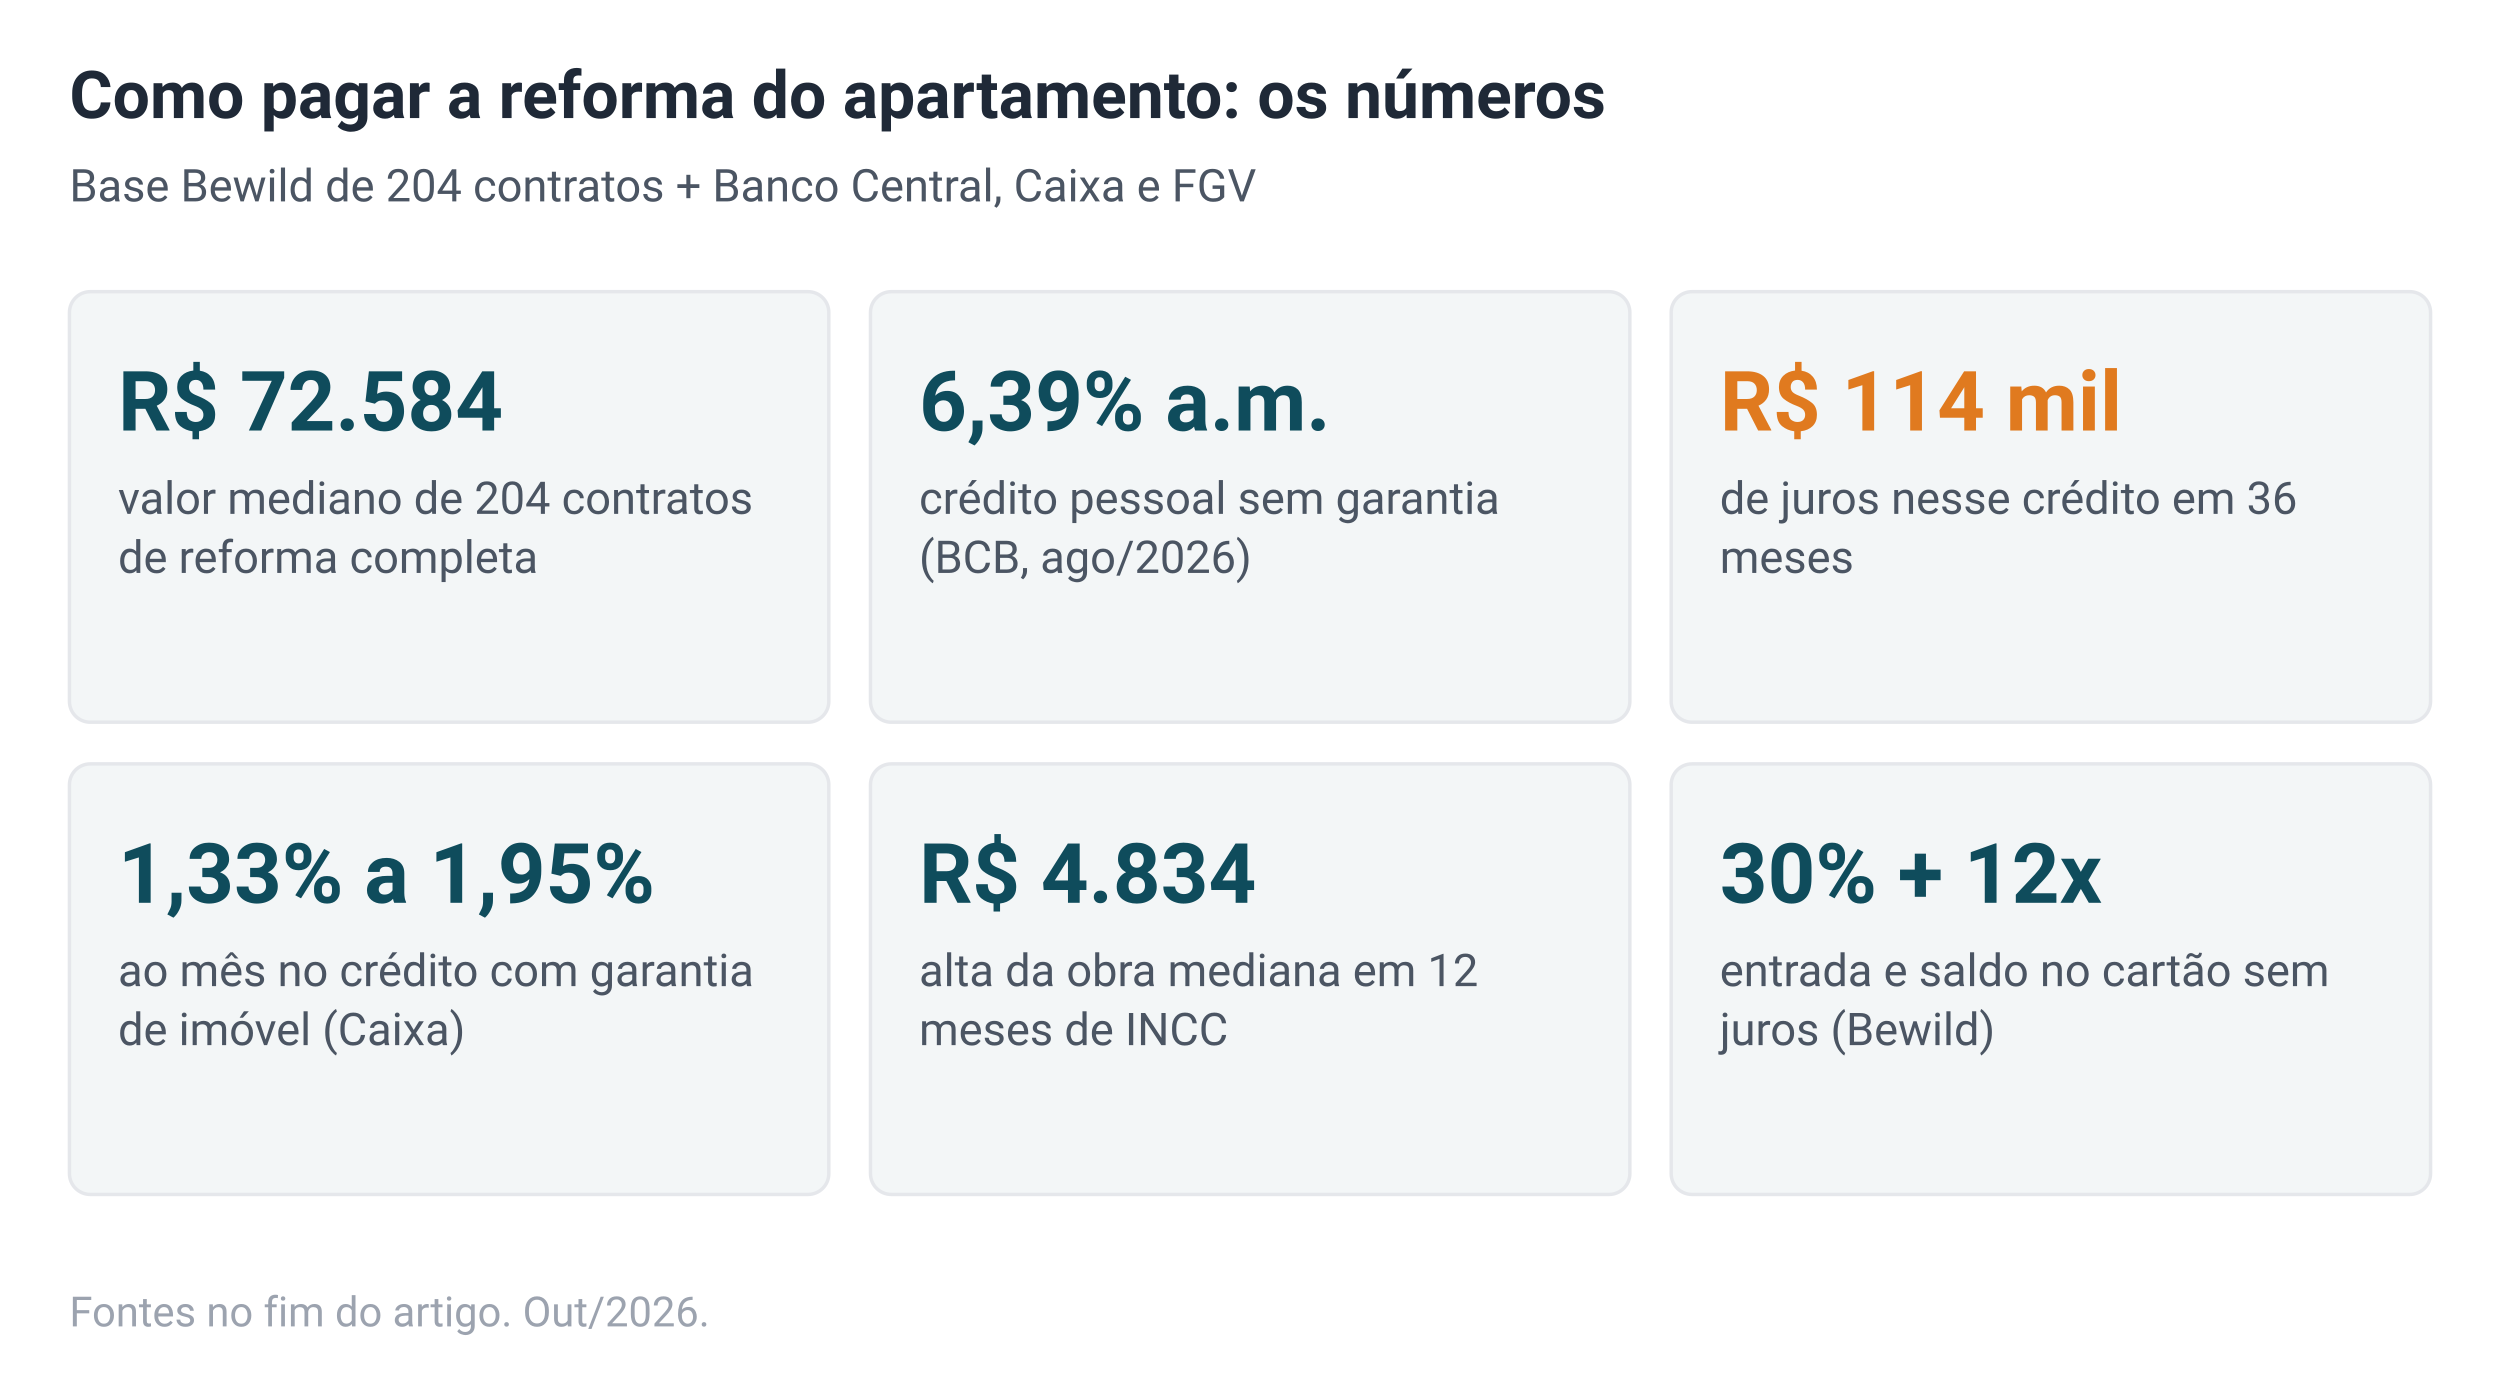
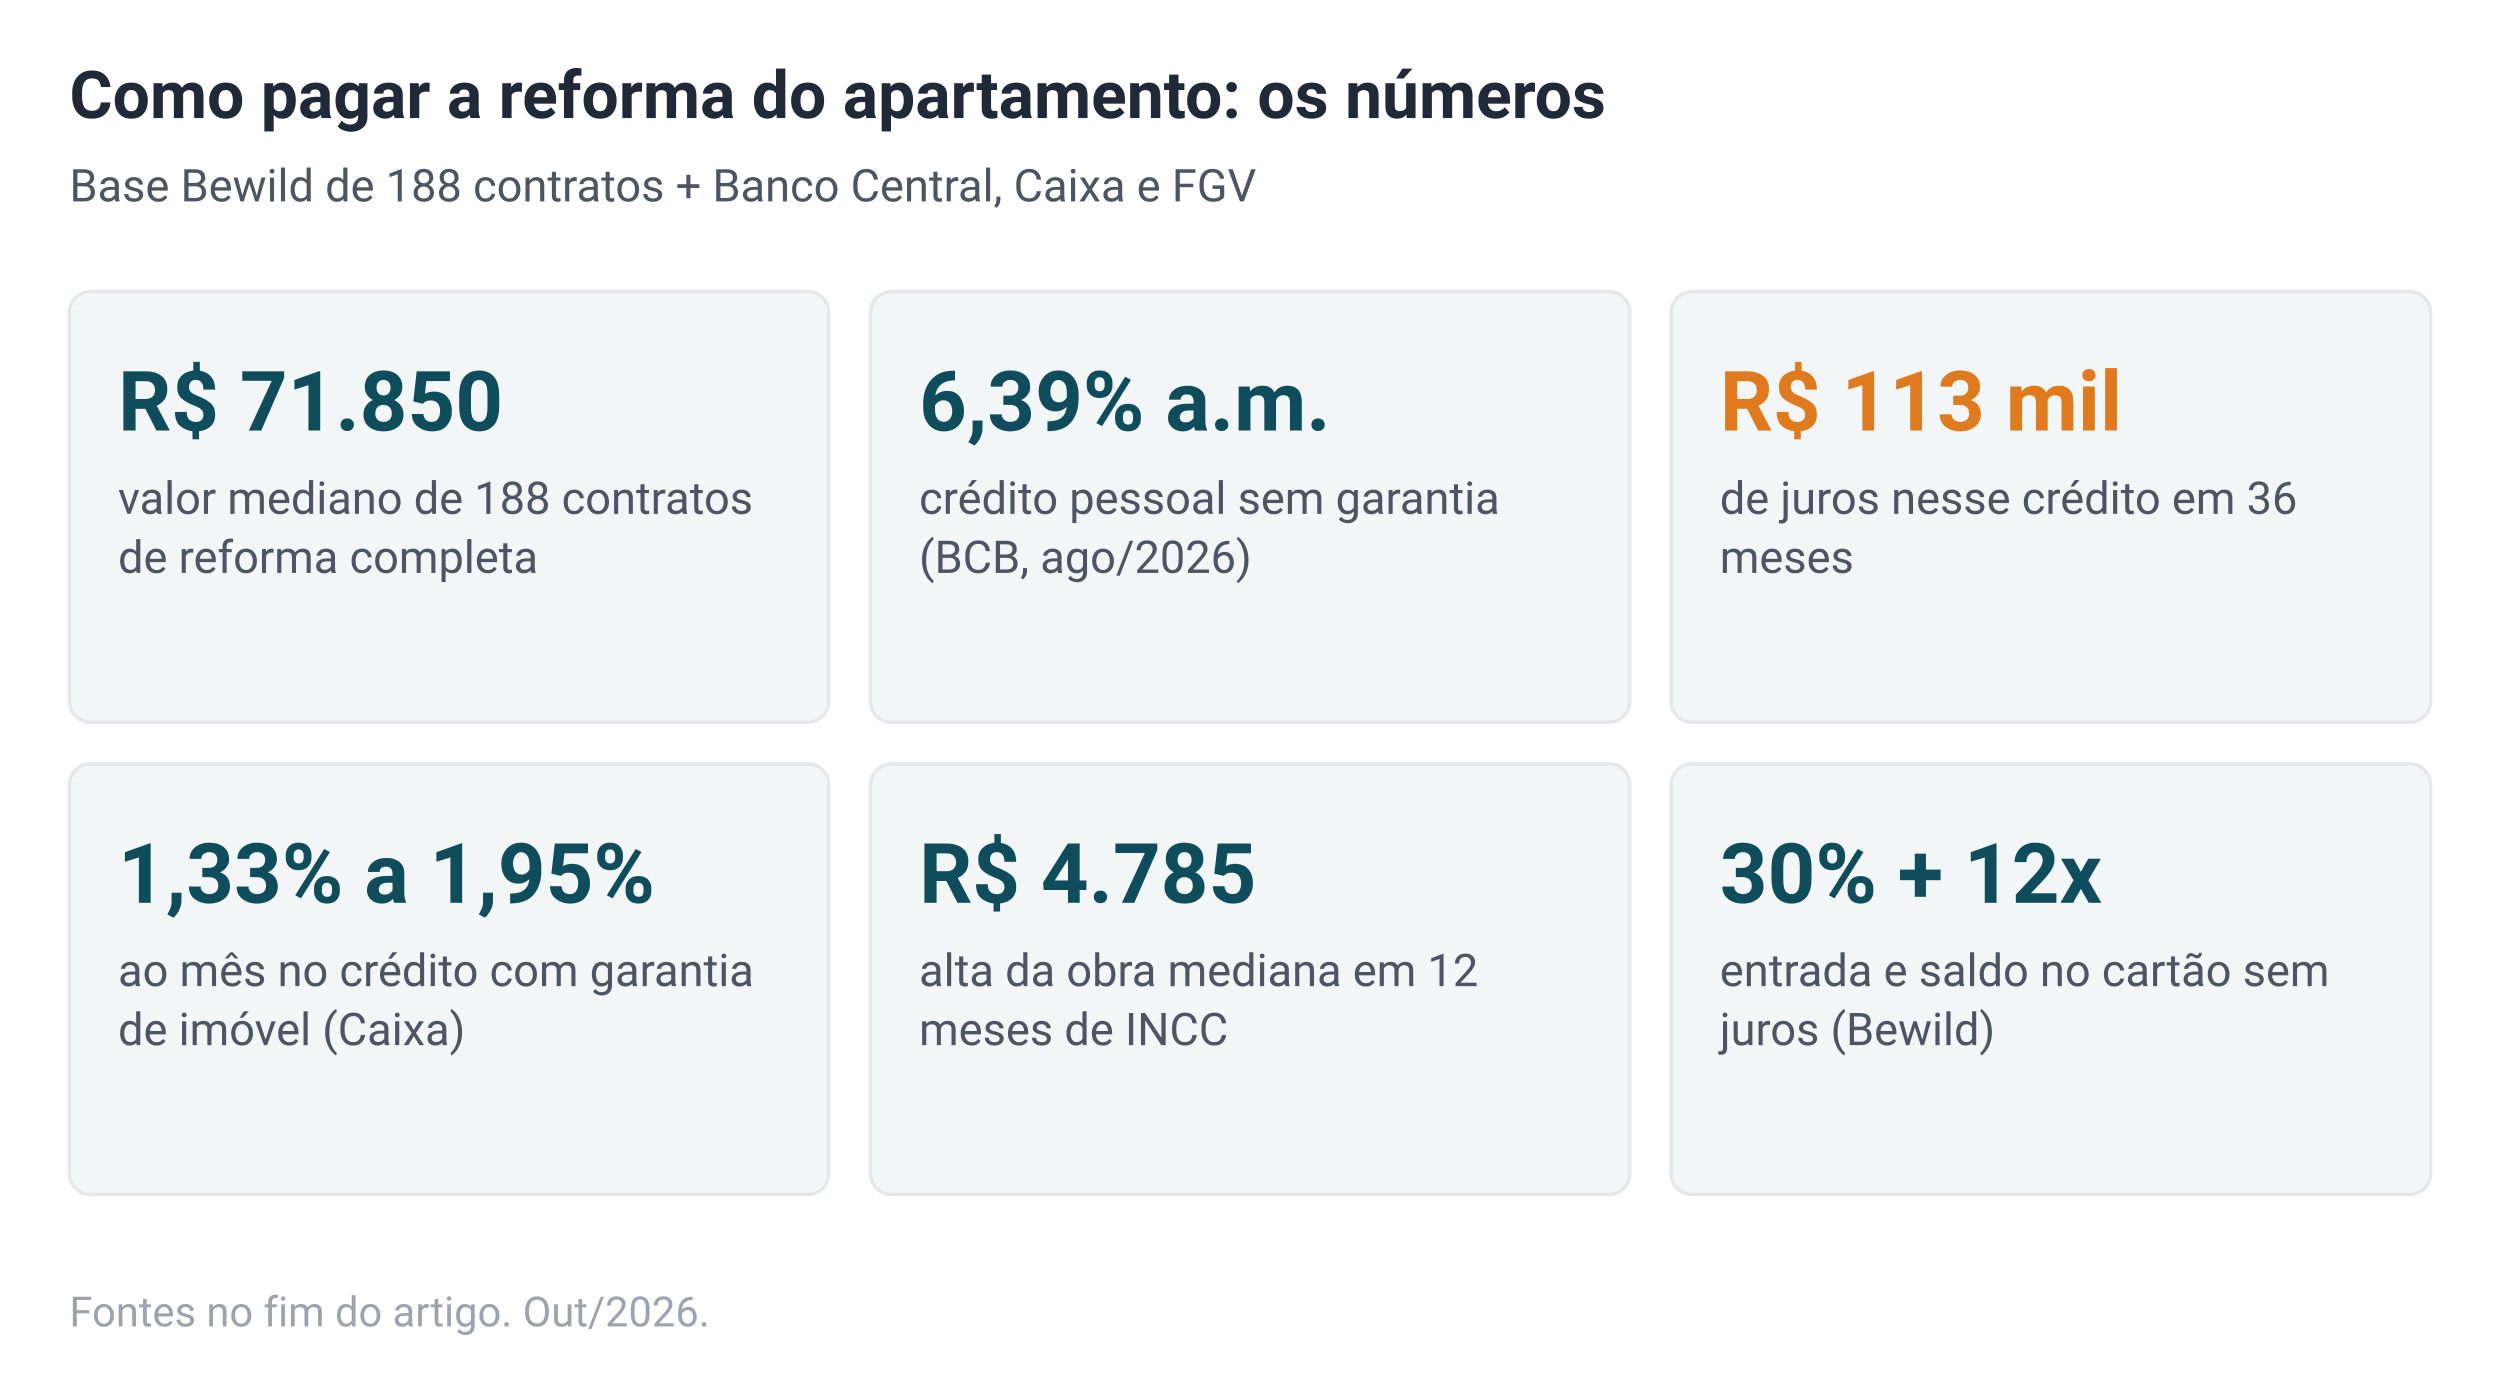
<svg xmlns="http://www.w3.org/2000/svg" width="720" height="396" viewBox="0 0 720 396" role="img" font-family="system-ui,-apple-system,Segoe UI,Roboto,Arial,sans-serif">
  <rect width="720" height="396" fill="#FFFFFF" />
  <text x="20" y="34" font-size="19" font-weight="700" fill="#1F2937">Como pagar a reforma do apartamento: os números</text>
-   <text x="20" y="58" font-size="13" fill="#4B5563">Base Bewild de 204 contratos + Banco Central, Caixa e FGV</text>
+   <text x="20" y="58" font-size="13" fill="#4B5563">Base Bewild de 188 contratos + Banco Central, Caixa e FGV</text>
  <rect x="20.0" y="84" width="218.7" height="124" rx="6" fill="#F3F6F7" stroke="#E5E7EB" />
-   <text x="34.0" y="124" font-size="24" font-weight="700" fill="#0F4C5C">R$ 72.584</text>
-   <text x="34.0" y="148" font-size="13" fill="#4B5563">valor mediano de 204 contratos</text>
+   <text x="34.0" y="124" font-size="24" font-weight="700" fill="#0F4C5C">R$ 71.850</text>
+   <text x="34.0" y="148" font-size="13" fill="#4B5563">valor mediano de 188 contratos</text>
  <text x="34.0" y="165" font-size="13" fill="#4B5563">de reforma completa</text>
  <rect x="250.7" y="84" width="218.7" height="124" rx="6" fill="#F3F6F7" stroke="#E5E7EB" />
  <text x="264.7" y="124" font-size="24" font-weight="700" fill="#0F4C5C">6,39% a.m.</text>
  <text x="264.7" y="148" font-size="13" fill="#4B5563">crédito pessoal sem garantia</text>
  <text x="264.7" y="165" font-size="13" fill="#4B5563">(BCB, ago/2026)</text>
  <rect x="481.3" y="84" width="218.7" height="124" rx="6" fill="#F3F6F7" stroke="#E5E7EB" />
-   <text x="495.3" y="124" font-size="24" font-weight="700" fill="#E07A1F">R$ 114 mil</text>
+   <text x="495.3" y="124" font-size="24" font-weight="700" fill="#E07A1F">R$ 113 mil</text>
  <text x="495.3" y="148" font-size="13" fill="#4B5563">de juros nesse crédito em 36</text>
  <text x="495.3" y="165" font-size="13" fill="#4B5563">meses</text>
  <rect x="20.0" y="220" width="218.7" height="124" rx="6" fill="#F3F6F7" stroke="#E5E7EB" />
  <text x="34.0" y="260" font-size="24" font-weight="700" fill="#0F4C5C">1,33% a 1,95%</text>
  <text x="34.0" y="284" font-size="13" fill="#4B5563">ao mês no crédito com garantia</text>
  <text x="34.0" y="301" font-size="13" fill="#4B5563">de imóvel (Caixa)</text>
  <rect x="250.7" y="220" width="218.7" height="124" rx="6" fill="#F3F6F7" stroke="#E5E7EB" />
-   <text x="264.7" y="260" font-size="24" font-weight="700" fill="#0F4C5C">R$ 4.834</text>
+   <text x="264.7" y="260" font-size="24" font-weight="700" fill="#0F4C5C">R$ 4.785</text>
  <text x="264.7" y="284" font-size="13" fill="#4B5563">alta da obra mediana em 12</text>
  <text x="264.7" y="301" font-size="13" fill="#4B5563">meses de INCC</text>
  <rect x="481.3" y="220" width="218.7" height="124" rx="6" fill="#F3F6F7" stroke="#E5E7EB" />
  <text x="495.3" y="260" font-size="24" font-weight="700" fill="#0F4C5C">30% + 12x</text>
  <text x="495.3" y="284" font-size="13" fill="#4B5563">entrada e saldo no cartão sem</text>
  <text x="495.3" y="301" font-size="13" fill="#4B5563">juros (Bewild)</text>
  <text x="20" y="382" font-size="12" fill="#9CA3AF">Fontes no fim do artigo. Out/2026.</text>
</svg>
